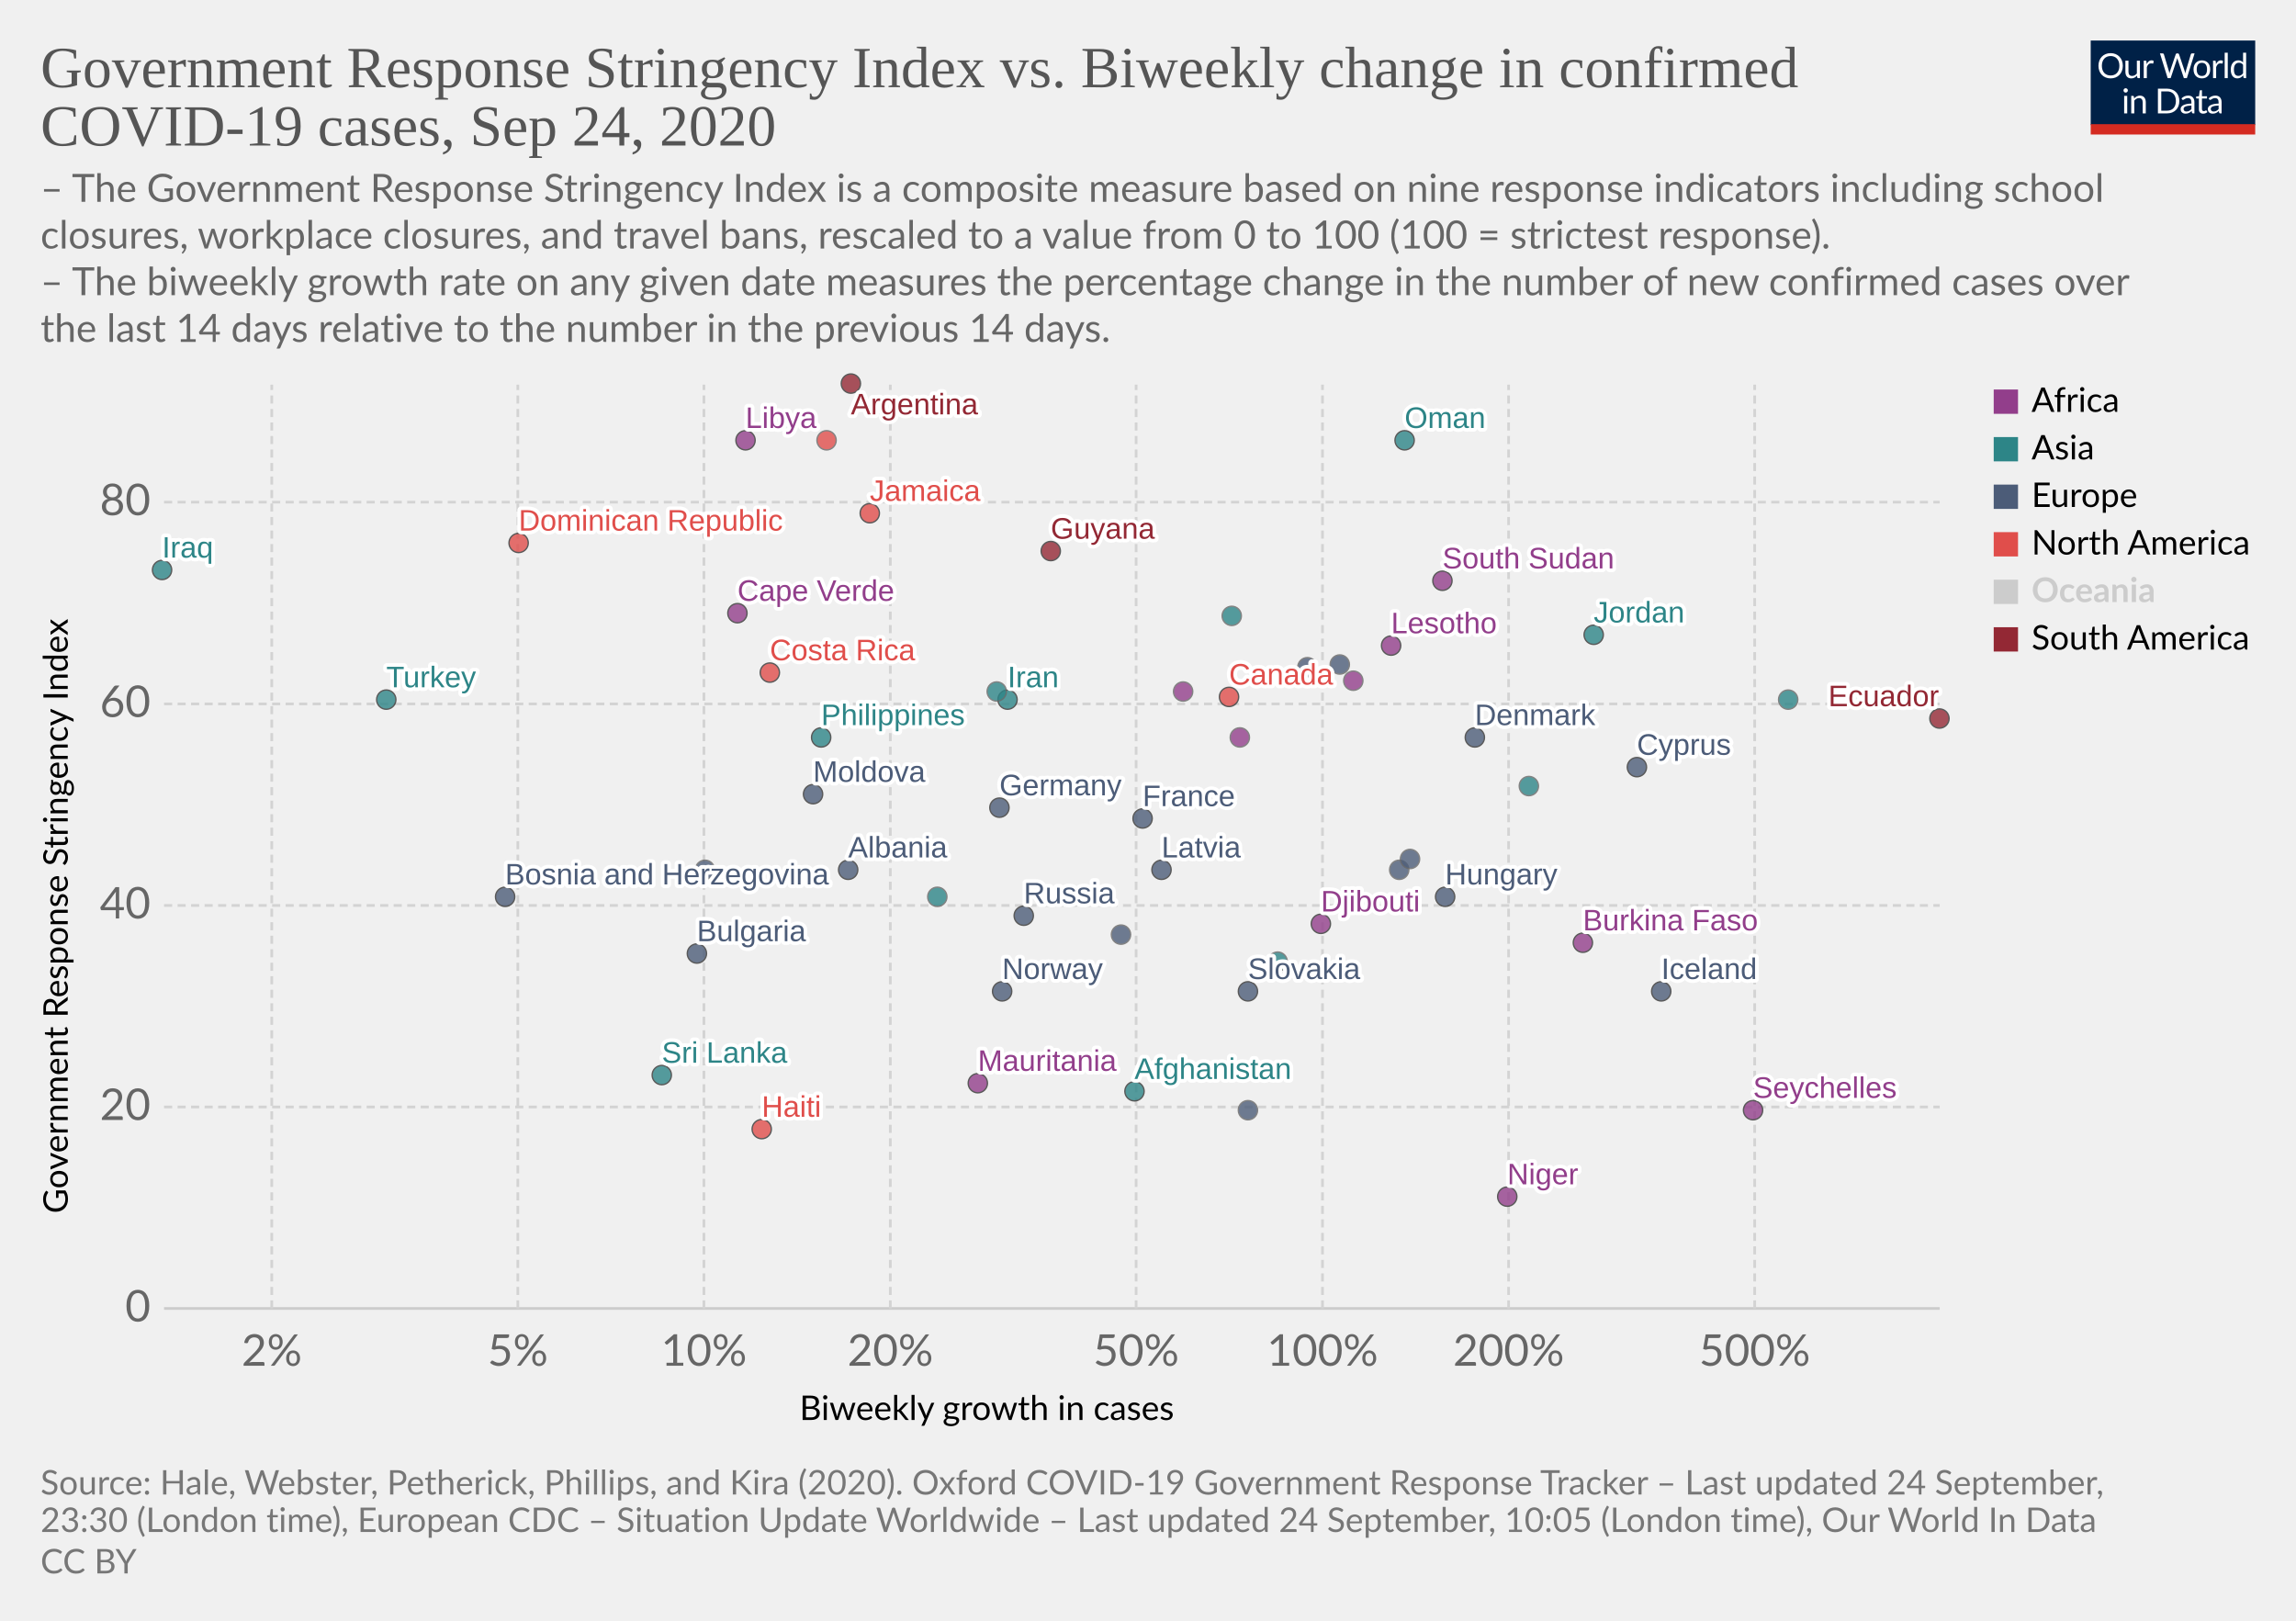
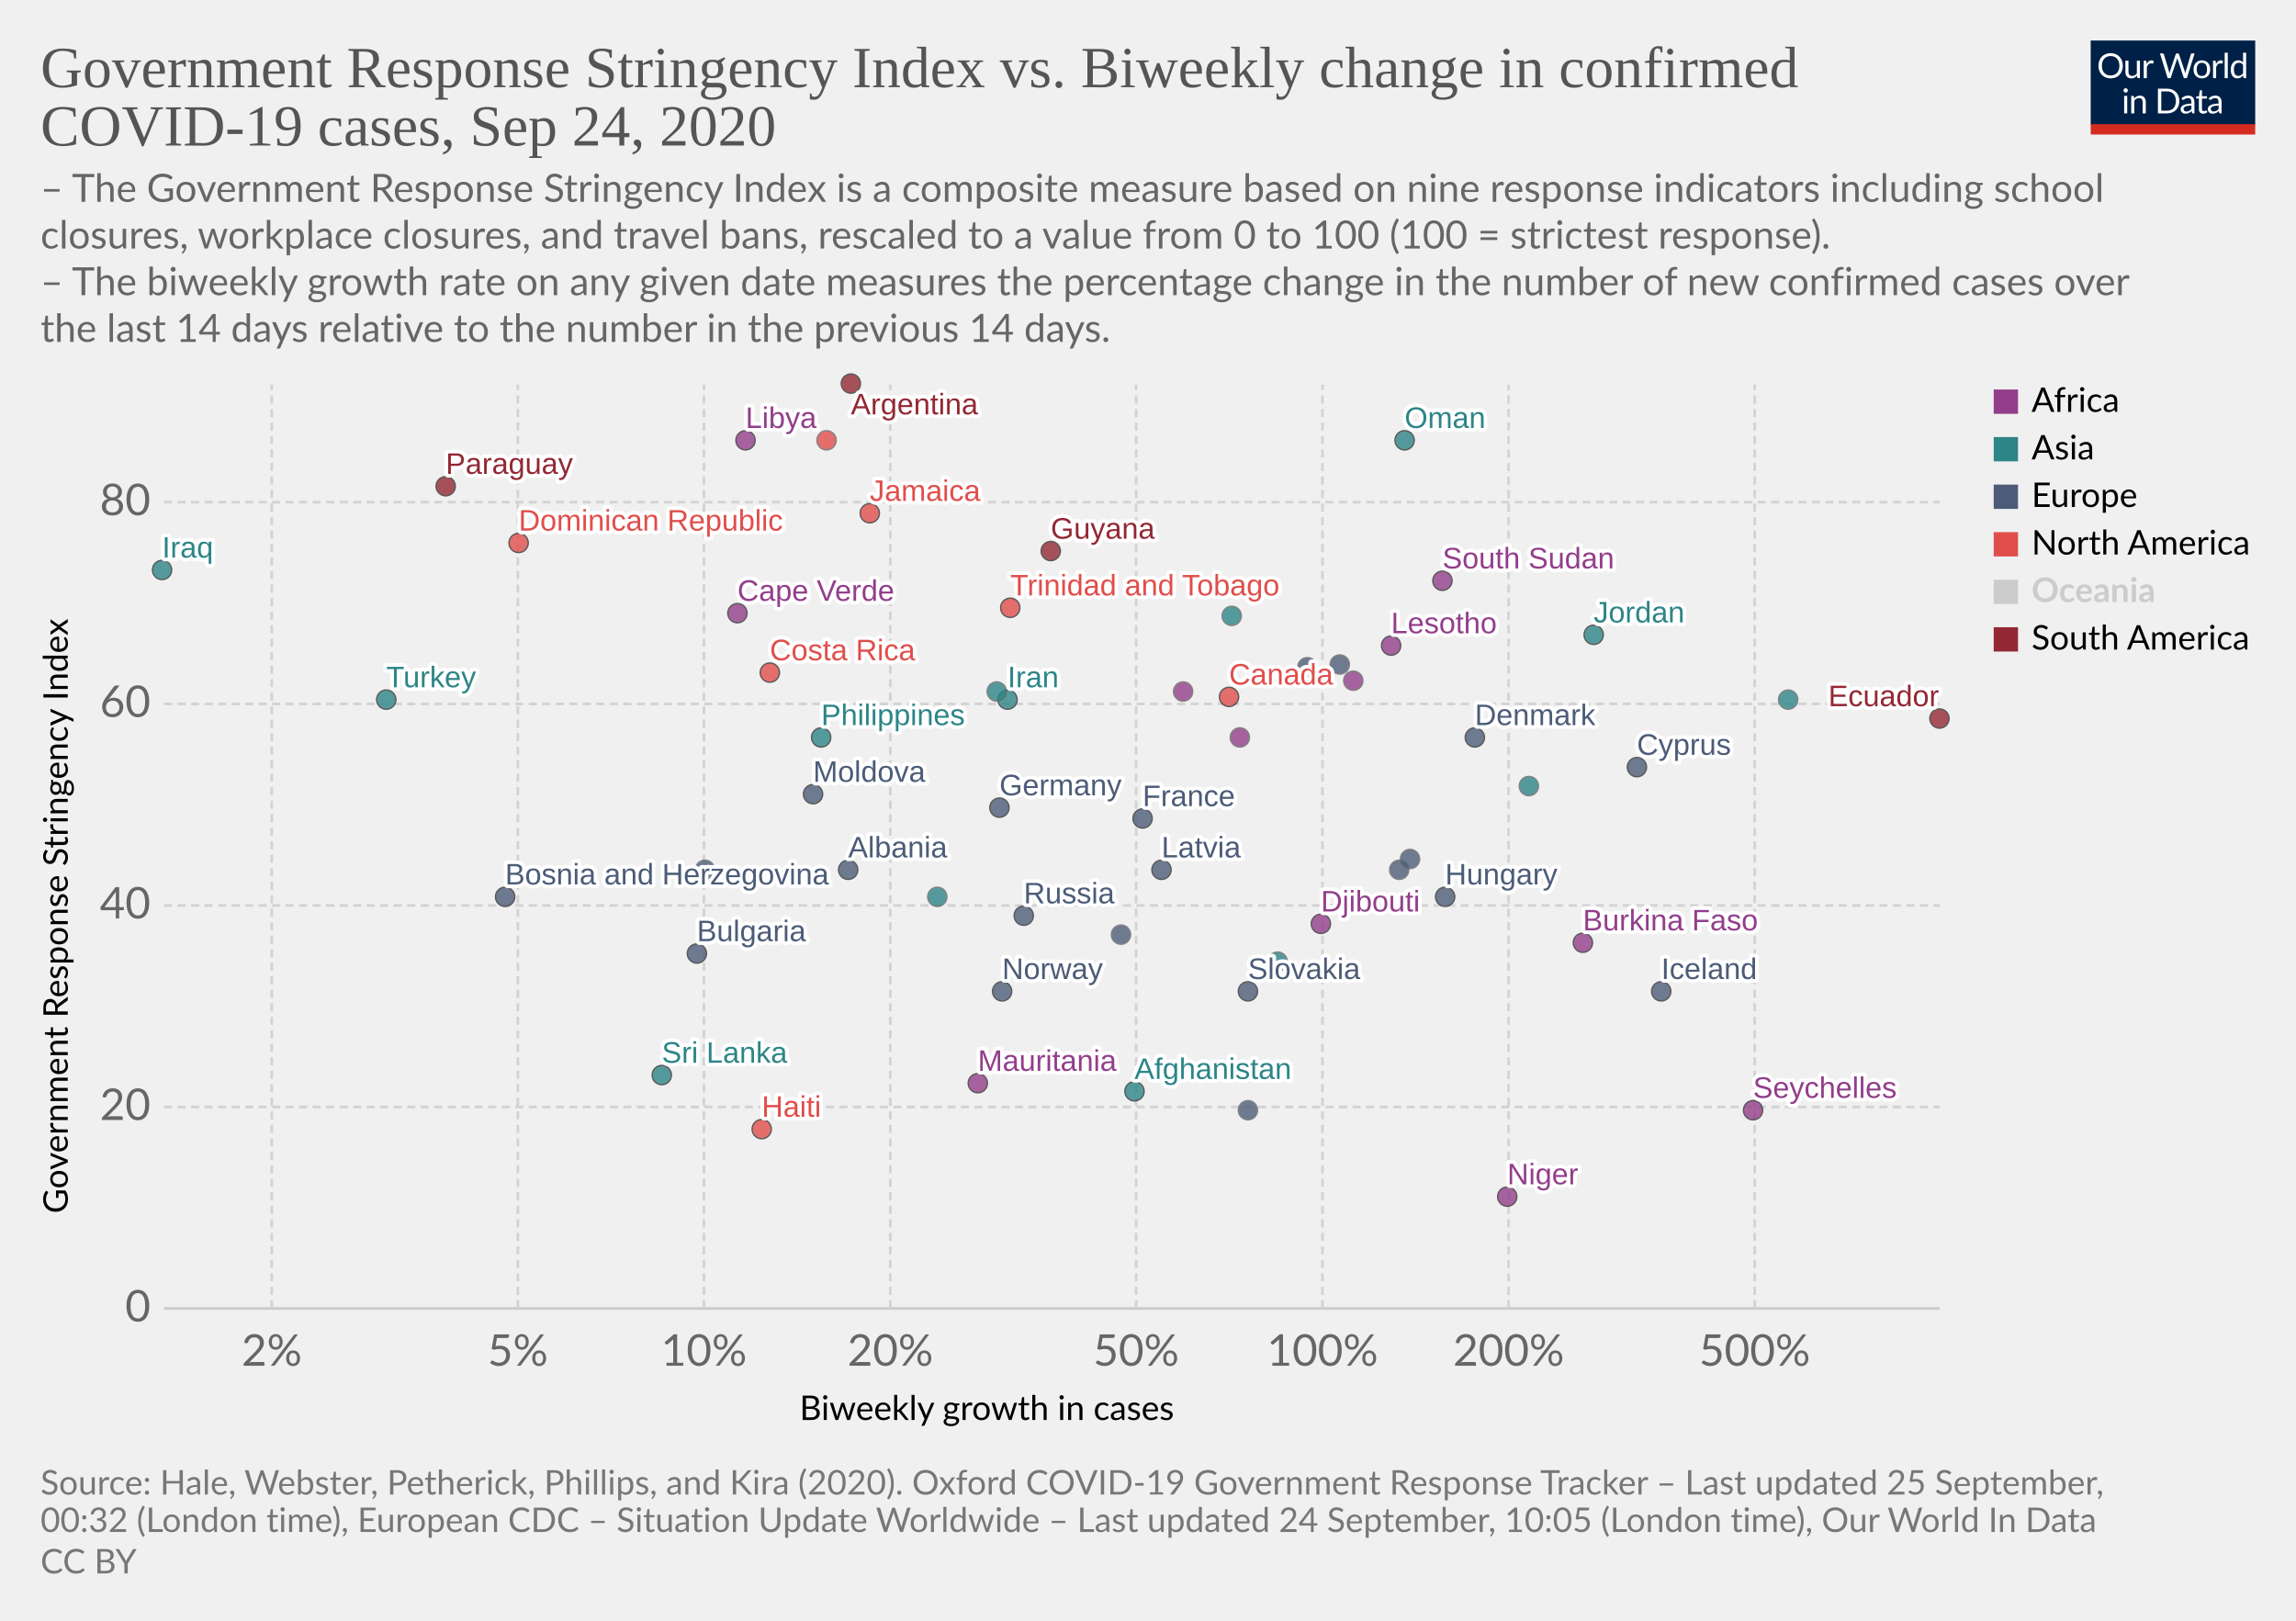
<svg xmlns="http://www.w3.org/2000/svg" version="1.1" style="background-color:#fff;-webkit-font-smoothing:antialiased" width="850" height="600" viewBox="0 0 850 600" font-family="Lato,'Helvetica Neue',Helvetica,Arial,sans-serif" font-size="18" text-rendering="optimizeLegibility">
  <g class="HeaderView">
    <g transform="matrix(.29 0 0 .29 774 15)">
      <svg width="210" height="120" viewBox="0 0 210 120" fill="none">
        <g clip-path="url(#clip0)">
          <path d="M0 0h210v107.89H0V0z" fill="#002147" />
          <path d="M40.98 32.25c0 2.36-.38 4.53-1.12 6.51a14.26 14.26 0 01-8.1 8.4c-1.9.78-4.02 1.17-6.34 1.17a16.6 16.6 0 01-6.33-1.17 14.31 14.31 0 01-8.08-8.4 18.29 18.29 0 01-1.12-6.51c0-2.36.38-4.53 1.12-6.5a14.32 14.32 0 018.07-8.44c1.92-.8 4.03-1.19 6.34-1.19 2.32 0 4.43.4 6.34 1.19 1.92.8 3.56 1.9 4.93 3.34a14.87 14.87 0 013.17 5.1 18.1 18.1 0 011.12 6.5zm-4.38 0c0-1.94-.26-3.68-.8-5.22a10.91 10.91 0 00-2.24-3.89 9.68 9.68 0 00-3.52-2.46 11.95 11.95 0 00-4.62-.86c-1.68 0-3.21.28-4.6.86a9.88 9.88 0 00-3.54 2.46 10.91 10.91 0 00-2.24 3.9c-.53 1.53-.8 3.27-.8 5.2 0 1.94.27 3.68.8 5.22a11.17 11.17 0 002.24 3.9 10.01 10.01 0 003.55 2.44c1.38.56 2.9.83 4.6.83 1.7 0 3.24-.27 4.61-.83a9.8 9.8 0 003.52-2.44 11.17 11.17 0 002.25-3.9c.53-1.54.8-3.28.8-5.21zm26.22-6.54V48H60.5c-.56 0-.9-.27-1.05-.81l-.31-2.4a12.45 12.45 0 01-3.26 2.6c-1.2.64-2.58.96-4.13.96-1.22 0-2.3-.2-3.24-.6a6.52 6.52 0 01-2.33-1.7 7.37 7.37 0 01-1.43-2.67c-.3-1.04-.46-2.2-.46-3.45V25.7h3.91v14.22c0 1.68.38 2.99 1.15 3.91.77.93 1.96 1.39 3.54 1.39 1.16 0 2.24-.27 3.23-.82a10.42 10.42 0 002.8-2.28V25.7h3.91zm8.61 4.47a9.94 9.94 0 012.6-3.56 5.64 5.64 0 013.76-1.3c.47 0 .92.05 1.34.15.44.1.83.27 1.17.49l-.3 2.92c-.09.37-.3.55-.66.55-.2 0-.5-.04-.9-.13a6.21 6.21 0 00-3.24.18c-.54.2-1.03.5-1.47.92-.42.4-.81.9-1.17 1.5-.33.58-.64 1.26-.92 2.02V48H67.7V25.71h2.25c.42 0 .72.08.88.25.16.16.27.44.33.83l.26 3.39zm61.16-13.7L122.75 48h-3.82l-7.99-24.05a21.95 21.95 0 01-.42-1.58 38.36 38.36 0 01-.44 1.58L102.05 48h-3.83L88.4 16.47h3.54c.38 0 .7.1.95.29.26.2.43.43.5.73l6.52 21.9c.1.4.2.83.28 1.28.1.46.2.94.29 1.46l.3-1.46c.12-.47.25-.9.38-1.27l7.41-21.91c.1-.25.26-.48.51-.69.27-.22.58-.33.95-.33h1.23c.38 0 .69.1.92.29.24.2.41.43.53.73l7.4 21.9a28.4 28.4 0 01.68 2.62 29.52 29.52 0 01.52-2.61l6.54-21.91c.07-.27.23-.5.48-.7.27-.21.58-.32.95-.32h3.32zm9.35 8.88c1.63 0 3.1.27 4.4.82a9.43 9.43 0 015.46 5.94c.5 1.4.74 2.98.74 4.73 0 1.76-.25 3.34-.74 4.75a9.43 9.43 0 01-5.46 5.92c-1.3.52-2.77.79-4.4.79-1.64 0-3.12-.27-4.44-.8a9.42 9.42 0 01-3.35-2.3c-.92-1-1.63-2.2-2.13-3.61-.49-1.41-.73-3-.73-4.75s.24-3.33.73-4.73c.5-1.43 1.2-2.64 2.13-3.63a9.4 9.4 0 013.35-2.31c1.32-.55 2.8-.82 4.44-.82zm0 19.89c2.2 0 3.84-.73 4.93-2.2 1.08-1.48 1.63-3.54 1.63-6.18 0-2.66-.55-4.72-1.63-6.2-1.09-1.49-2.73-2.23-4.93-2.23-1.12 0-2.09.2-2.93.57a5.7 5.7 0 00-2.06 1.65 7.5 7.5 0 00-1.24 2.67c-.26 1.04-.4 2.22-.4 3.54 0 2.64.55 4.7 1.64 6.18 1.1 1.47 2.76 2.2 4.99 2.2zm17.97-15.07a9.94 9.94 0 012.6-3.56 5.64 5.64 0 013.76-1.3c.47 0 .91.05 1.34.15.44.1.83.27 1.16.49l-.28 2.92c-.09.37-.31.55-.66.55-.2 0-.5-.04-.9-.13a6.2 6.2 0 00-3.24.18c-.54.2-1.03.5-1.47.92-.43.4-.82.9-1.17 1.5a13.1 13.1 0 00-.92 2.02V48h-3.94V25.71h2.24c.43 0 .72.08.88.25.17.16.28.44.33.83l.27 3.39zm15.04-14.59V48h-3.92V15.6h3.92zm19.55 15.43a6.22 6.22 0 00-2.38-2.05 6.7 6.7 0 00-2.86-.6c-2.07 0-3.66.75-4.77 2.23-1.12 1.48-1.68 3.6-1.68 6.33 0 1.46.13 2.7.38 3.74a7.29 7.29 0 001.1 2.56 4.35 4.35 0 001.78 1.45c.7.3 1.5.46 2.4.46 1.29 0 2.41-.3 3.36-.88a9.6 9.6 0 002.67-2.49V31.02zm3.91-15.43V48h-2.33c-.56 0-.9-.27-1.06-.81l-.35-2.71a12.13 12.13 0 01-3.25 2.77 8.28 8.28 0 01-4.23 1.06 7.31 7.31 0 01-6.14-2.9c-.73-.96-1.3-2.15-1.69-3.57a18.35 18.35 0 01.07-9.48 11.29 11.29 0 011.89-3.7 8.7 8.7 0 017.06-3.34 7.96 7.96 0 016.12 2.62V15.59h3.91zM46.61 70.71V93H42.7V70.71h3.91zm.84-7c0 .39-.08.75-.24 1.09a2.81 2.81 0 01-1.52 1.47 2.67 2.67 0 01-2.16 0 2.9 2.9 0 01-1.45-1.47 2.67 2.67 0 010-2.16c.15-.35.35-.65.6-.9.25-.27.53-.47.85-.62a2.67 2.67 0 012.16 0c.35.15.65.35.9.62.27.25.47.55.62.9.16.34.24.7.24 1.08zm7.97 10.24c.49-.54 1-1.04 1.54-1.48a9.85 9.85 0 013.66-1.84 8.96 8.96 0 015.43.35c.94.4 1.72.97 2.33 1.71a7.36 7.36 0 011.43 2.67c.32 1.04.49 2.19.49 3.45V93h-3.94V78.81c0-1.69-.4-3-1.17-3.92-.76-.93-1.93-1.4-3.5-1.4a6.6 6.6 0 00-3.25.83c-1 .56-1.92 1.31-2.77 2.27V93h-3.94V70.71h2.35c.56 0 .9.28 1.04.82l.3 2.42zm57.7 3.3c0 2.36-.37 4.5-1.11 6.44a14.3 14.3 0 01-3.17 4.98 14.1 14.1 0 01-4.93 3.2c-1.9.76-4.02 1.13-6.33 1.13H85.8V61.47h11.77c2.31 0 4.42.39 6.33 1.15a13.8 13.8 0 018.1 8.18 17.75 17.75 0 011.12 6.45zm-4.37 0c0-1.94-.26-3.67-.8-5.2a10.94 10.94 0 00-2.23-3.87 9.57 9.57 0 00-3.53-2.42 12.23 12.23 0 00-4.61-.83h-7.5v24.62h7.5c1.7 0 3.24-.28 4.61-.84a9.7 9.7 0 003.53-2.4 10.94 10.94 0 002.24-3.87c.53-1.53.8-3.26.8-5.2zm19.8 5.72c-1.8.06-3.34.2-4.62.44-1.26.22-2.3.51-3.1.88-.8.36-1.37.8-1.74 1.3-.35.5-.53 1.05-.53 1.67 0 .58.1 1.1.3 1.52a3 3 0 00.76 1.05c.34.27.73.46 1.17.6.45.11.94.17 1.45.17a7.28 7.28 0 003.5-.81 11.95 11.95 0 002.82-2.2v-4.62zm-12.65-9.11a12.73 12.73 0 013.98-2.66c1.43-.59 3-.88 4.73-.88 1.25 0 2.36.2 3.33.61a6.81 6.81 0 013.94 4.38c.33 1.04.5 2.19.5 3.43V93h-1.74a1.8 1.8 0 01-.88-.18c-.2-.13-.36-.38-.48-.74l-.44-2.12c-.59.55-1.16 1.03-1.72 1.46a9.48 9.48 0 01-3.74 1.7c-.69.15-1.46.23-2.3.23-.87 0-1.69-.12-2.45-.35a5.34 5.34 0 01-3.34-2.93 6.64 6.64 0 01-.49-2.64c0-.88.25-1.72.73-2.53a6.33 6.33 0 012.35-2.17c1.09-.63 2.5-1.15 4.25-1.54 1.75-.41 3.89-.65 6.42-.7v-1.75c0-1.73-.37-3.03-1.12-3.91-.75-.9-1.84-1.34-3.28-1.34-.97 0-1.78.12-2.44.37-.64.23-1.2.5-1.7.81l-1.23.82c-.33.23-.67.35-1 .35-.27 0-.5-.07-.69-.2a2.1 2.1 0 01-.48-.53l-.7-1.25zm27.67 19.5c-1.76 0-3.12-.5-4.07-1.48-.94-.98-1.41-2.4-1.41-4.25V74h-2.68a.9.9 0 01-.6-.2c-.16-.14-.24-.36-.24-.66v-1.56l3.65-.46.9-6.89a.9.9 0 01.29-.52.88.88 0 01.62-.22H142v7.67h6.44V74H142v13.38c0 .94.22 1.63.68 2.09.45.45 1.04.68 1.76.68a3.21 3.21 0 001.85-.53l.55-.35c.16-.12.3-.18.41-.18.2 0 .4.13.55.38l1.15 1.87a7.45 7.45 0 01-2.44 1.5c-.96.35-1.94.52-2.95.52zm19.68-10.4c-1.8.07-3.34.21-4.62.45-1.26.22-2.3.51-3.1.88-.8.36-1.37.8-1.74 1.3-.35.5-.53 1.05-.53 1.67 0 .58.1 1.1.3 1.52.18.42.44.77.76 1.05.34.27.73.46 1.17.6.45.11.94.17 1.45.17a7.3 7.3 0 003.5-.81 12.04 12.04 0 002.82-2.2v-4.62zm-12.65-9.1a12.72 12.72 0 013.99-2.66c1.42-.59 3-.88 4.72-.88 1.25 0 2.36.2 3.33.61a6.81 6.81 0 013.94 4.38c.33 1.04.5 2.19.5 3.43V93h-1.74a1.8 1.8 0 01-.88-.18c-.2-.13-.36-.38-.48-.74l-.44-2.12c-.59.55-1.16 1.03-1.72 1.46a9.48 9.48 0 01-3.74 1.7c-.69.15-1.46.23-2.3.23-.87 0-1.69-.12-2.45-.35a5.33 5.33 0 01-3.34-2.93 6.62 6.62 0 01-.49-2.64c0-.88.25-1.72.73-2.53a6.33 6.33 0 012.35-2.17c1.09-.63 2.5-1.15 4.25-1.54a31.2 31.2 0 016.42-.7v-1.75c0-1.73-.37-3.03-1.12-3.91-.75-.9-1.84-1.34-3.28-1.34-.97 0-1.78.12-2.44.37-.64.23-1.2.5-1.7.81-.46.3-.87.57-1.22.82-.34.23-.68.35-1.02.35-.26 0-.49-.07-.68-.2a1.88 1.88 0 01-.48-.53l-.7-1.25z" fill="#fff" />
          <path fill="#D42B21" d="M0 106.79h210V120H0z" />
        </g>
        <defs>
          <clipPath id="clip0">
            <path fill="#fff" d="M0 0h210v120H0z" />
          </clipPath>
        </defs>
      </svg>
    </g>
    <a href="https://ourworldindata.org/grapher/government-response-stringency-index-vs-biweekly-change-in-confirmed-covid-19-cases?time=latest" target="_blank" font-family="&quot;Playfair Display&quot;,Georgia,&quot;Times New Roman&quot;,serif">
      <text font-size="21.6" x="15" y="32.3" fill="#555">
        <tspan x="15" y="32.28">Government Response Stringency Index vs. Biweekly change in confirmed</tspan>
        <tspan x="15" y="53.88">COVID-19 cases, Sep 24, 2020</tspan>
      </text>
    </a>
    <text font-size="14.4" x="15" y="74.7" fill="#666">
      <tspan x="15" y="74.72">– The Government Response Stringency Index is a composite measure based on nine response indicators including school</tspan>
      <tspan x="15" y="92">closures, workplace closures, and travel bans, rescaled to a value from 0 to 100 (100 = strictest response).</tspan>
      <tspan x="15" y="109.28"> – The biweekly growth rate on any given date measures the percentage change in the number of new confirmed cases over</tspan>
      <tspan x="15" y="126.56">the last 14 days relative to the number in the previous 14 days.</tspan>
    </text>
  </g>
  <g class="ScatterPlot">
    <g class="DualAxisView">
      <g class="HorizontalAxis">
        <text font-size="12.6" x="296" y="525.7">
          <tspan x="295.99" y="525.68">Biweekly growth in cases</tspan>
        </text>
        <text x="100.6" y="505.6" fill="#666" text-anchor="middle" font-size="16.2">2%</text>
        <text x="191.7" y="505.6" fill="#666" text-anchor="middle" font-size="16.2">5%</text>
        <text x="260.6" y="505.6" fill="#666" text-anchor="middle" font-size="16.2">10%</text>
        <text x="329.6" y="505.6" fill="#666" text-anchor="middle" font-size="16.2">20%</text>
        <text x="420.6" y="505.6" fill="#666" text-anchor="middle" font-size="16.2">50%</text>
        <text x="489.6" y="505.6" fill="#666" text-anchor="middle" font-size="16.2">100%</text>
        <text x="558.5" y="505.6" fill="#666" text-anchor="middle" font-size="16.2">200%</text>
        <text x="649.6" y="505.6" fill="#666" text-anchor="middle" font-size="16.2">500%</text>
      </g>
      <g class="VerticalAxis">
        <text font-size="12.6" x="-449.2" y="25.1" transform="rotate(-90)">
          <tspan x="-449.2" y="25.08">Government Response Stringency Index</tspan>
        </text>
        <text x="55.74" y="484.4" fill="#666" dominant-baseline="middle" text-anchor="end" font-size="16.2">0</text>
        <text x="55.74" y="409.8" fill="#666" dominant-baseline="middle" text-anchor="end" font-size="16.2">20</text>
        <text x="55.74" y="335.2" fill="#666" dominant-baseline="middle" text-anchor="end" font-size="16.2">40</text>
        <text x="55.74" y="260.6" fill="#666" dominant-baseline="middle" text-anchor="end" font-size="16.2">60</text>
        <text x="55.74" y="185.9" fill="#666" dominant-baseline="middle" text-anchor="end" font-size="16.2">80</text>
      </g>
      <g class="AxisGridLines horizontalLines">
        <path stroke="#ccc" d="M60.74 484.4h657.35" />
        <path stroke="#d3d3d3" stroke-dasharray="3,2" d="M60.74 409.8h657.35M60.74 335.2h657.35M60.74 260.6h657.35M60.74 185.9h657.35" />
      </g>
      <g class="AxisGridLines verticalLines" stroke="#d3d3d3" stroke-dasharray="3,2">
        <path d="M100.6 484.4v-342M191.7 484.4v-342M260.6 484.4v-342M329.6 484.4v-342M420.6 484.4v-342M489.6 484.4v-342M558.5 484.4v-342M649.6 484.4v-342" />
      </g>
    </g>
    <g class="PointsWithLabels clickable" clip-path="url(#a)" font-family="Arial, sans-serif">
      <path fill="rgba(255,255,255,0)" d="M60.74 142.4h657.35v342H60.74z" />
      <defs>
        <clipPath id="a">
          <path d="M50.74 132.4h677.35v362H50.74z" />
        </clipPath>
      </defs>
      <g class="key-Afghanistan_0">
        <circle cx="420" cy="404" r="3.57" fill="#2D8587" opacity=".8" stroke="#333" stroke-width=".5" />
      </g>
      <g class="key-Argentina_0">
        <circle cx="315" cy="142" r="3.57" fill="#932834" opacity=".8" stroke="#333" stroke-width=".5" />
      </g>
      <g class="key-Bulgaria_0">
        <circle cx="258" cy="353" r="3.57" fill="#4C5C78" opacity=".8" stroke="#333" stroke-width=".5" />
      </g>
      <g class="key-Canada_0">
        <circle cx="455" cy="258" r="3.57" fill="#E04E4B" opacity=".8" stroke="#333" stroke-width=".5" />
      </g>
      <g class="key-Costa-Rica_0">
        <circle cx="285" cy="249" r="3.57" fill="#E04E4B" opacity=".8" stroke="#333" stroke-width=".5" />
      </g>
      <g class="key-South-Sudan_0">
        <circle cx="534" cy="215" r="3.57" fill="#923E8B" opacity=".8" stroke="#333" stroke-width=".5" />
      </g>
      <g class="key-Lesotho_0">
        <circle cx="515" cy="239" r="3.57" fill="#923E8B" opacity=".8" stroke="#333" stroke-width=".5" />
      </g>
      <g class="key-Latvia_0">
        <circle cx="430" cy="322" r="3.57" fill="#4C5C78" opacity=".8" stroke="#333" stroke-width=".5" />
      </g>
      <g class="key-Bosnia-and-Herzegovina_0">
        <circle cx="187" cy="332" r="3.57" fill="#4C5C78" opacity=".8" stroke="#333" stroke-width=".5" />
      </g>
      <g class="key-Moldova_0">
        <circle cx="301" cy="294" r="3.57" fill="#4C5C78" opacity=".8" stroke="#333" stroke-width=".5" />
      </g>
+       <g class="key-Paraguay_0">
+         <circle cx="165" cy="180" r="3.57" fill="#932834" opacity=".8" stroke="#333" stroke-width=".5" />
+       </g>
      <g class="key-Albania_0">
        <circle cx="314" cy="322" r="3.57" fill="#4C5C78" opacity=".8" stroke="#333" stroke-width=".5" />
      </g>
      <g class="key-Cyprus_0">
        <circle cx="606" cy="284" r="3.57" fill="#4C5C78" opacity=".8" stroke="#333" stroke-width=".5" />
      </g>
      <g class="key-Burkina-Faso_0">
        <circle cx="586" cy="349" r="3.57" fill="#923E8B" opacity=".8" stroke="#333" stroke-width=".5" />
      </g>
      <g class="key-Cuba_0">
        <circle cx="306" cy="163" r="3.57" fill="#E04E4B" opacity=".8" stroke="#666" stroke-width=".5" />
      </g>
      <g class="key-Germany_0">
        <circle cx="370" cy="299" r="3.57" fill="#4C5C78" opacity=".8" stroke="#333" stroke-width=".5" />
      </g>
      <g class="key-Denmark_0">
        <circle cx="546" cy="273" r="3.57" fill="#4C5C78" opacity=".8" stroke="#333" stroke-width=".5" />
      </g>
      <g class="key-Dominican-Republic_0">
        <circle cx="192" cy="201" r="3.57" fill="#E04E4B" opacity=".8" stroke="#333" stroke-width=".5" />
      </g>
      <g class="key-Ecuador_0">
        <circle cx="718" cy="266" r="3.57" fill="#932834" opacity=".8" stroke="#333" stroke-width=".5" />
      </g>
      <g class="key-France_0">
        <circle cx="423" cy="303" r="3.57" fill="#4C5C78" opacity=".8" stroke="#333" stroke-width=".5" />
      </g>
      <g class="key-United-Kingdom_0">
        <circle cx="496" cy="246" r="3.57" fill="#4C5C78" opacity=".8" stroke="#666" stroke-width=".5" />
      </g>
      <g class="key-Georgia_0">
        <circle cx="662" cy="259" r="3.57" fill="#2D8587" opacity=".8" stroke="#666" stroke-width=".5" />
      </g>
      <g class="key-Guyana_0">
        <circle cx="389" cy="204" r="3.57" fill="#932834" opacity=".8" stroke="#333" stroke-width=".5" />
      </g>
      <g class="key-Hungary_0">
        <circle cx="535" cy="332" r="3.57" fill="#4C5C78" opacity=".8" stroke="#333" stroke-width=".5" />
      </g>
      <g class="key-Ireland_0">
        <circle cx="484" cy="247" r="3.57" fill="#4C5C78" opacity=".8" stroke="#666" stroke-width=".5" />
      </g>
      <g class="key-Iran_0">
        <circle cx="373" cy="259" r="3.57" fill="#2D8587" opacity=".8" stroke="#333" stroke-width=".5" />
      </g>
      <g class="key-Iraq_0">
        <circle cx="60" cy="211" r="3.57" fill="#2D8587" opacity=".8" stroke="#333" stroke-width=".5" />
      </g>
      <g class="key-Iceland_0">
        <circle cx="615" cy="367" r="3.57" fill="#4C5C78" opacity=".8" stroke="#333" stroke-width=".5" />
      </g>
      <g class="key-Philippines_0">
        <circle cx="304" cy="273" r="3.57" fill="#2D8587" opacity=".8" stroke="#333" stroke-width=".5" />
      </g>
      <g class="key-Russia_0">
        <circle cx="379" cy="339" r="3.57" fill="#4C5C78" opacity=".8" stroke="#333" stroke-width=".5" />
      </g>
      <g class="key-Slovakia_0">
        <circle cx="462" cy="367" r="3.57" fill="#4C5C78" opacity=".8" stroke="#333" stroke-width=".5" />
      </g>
      <g class="key-Slovenia_0">
        <circle cx="518" cy="322" r="3.57" fill="#4C5C78" opacity=".8" stroke="#666" stroke-width=".5" />
      </g>
      <g class="key-Sweden_0">
        <circle cx="415" cy="346" r="3.57" fill="#4C5C78" opacity=".8" stroke="#666" stroke-width=".5" />
      </g>
      <g class="key-Thailand_0">
        <circle cx="347" cy="332" r="3.57" fill="#2D8587" opacity=".8" stroke="#666" stroke-width=".5" />
      </g>
      <g class="key-Haiti_0">
        <circle cx="282" cy="418" r="3.57" fill="#E04E4B" opacity=".8" stroke="#333" stroke-width=".5" />
      </g>
      <g class="key-Cape-Verde_0">
        <circle cx="273" cy="227" r="3.57" fill="#923E8B" opacity=".8" stroke="#333" stroke-width=".5" />
      </g>
      <g class="key-Niger_0">
        <circle cx="558" cy="443" r="3.57" fill="#923E8B" opacity=".8" stroke="#333" stroke-width=".5" />
      </g>
      <g class="key-Mozambique_0">
        <circle cx="501" cy="252" r="3.57" fill="#923E8B" opacity=".8" stroke="#666" stroke-width=".5" />
      </g>
      <g class="key-Libya_0">
        <circle cx="276" cy="163" r="3.57" fill="#923E8B" opacity=".8" stroke="#333" stroke-width=".5" />
      </g>
      <g class="key-Israel_0">
        <circle cx="473" cy="356" r="3.57" fill="#2D8587" opacity=".8" stroke="#666" stroke-width=".5" />
      </g>
      <g class="key-Italy_0">
        <circle cx="261" cy="322" r="3.57" fill="#4C5C78" opacity=".8" stroke="#666" stroke-width=".5" />
      </g>
      <g class="key-Jordan_0">
        <circle cx="590" cy="235" r="3.57" fill="#2D8587" opacity=".8" stroke="#333" stroke-width=".5" />
      </g>
      <g class="key-Lebanon_0">
        <circle cx="369" cy="256" r="3.57" fill="#2D8587" opacity=".8" stroke="#666" stroke-width=".5" />
      </g>
      <g class="key-Sri-Lanka_0">
        <circle cx="245" cy="398" r="3.57" fill="#2D8587" opacity=".8" stroke="#333" stroke-width=".5" />
      </g>
      <g class="key-Lithuania_0">
        <circle cx="462" cy="411" r="3.57" fill="#4C5C78" opacity=".8" stroke="#666" stroke-width=".5" />
      </g>
      <g class="key-Malaysia_0">
        <circle cx="566" cy="291" r="3.57" fill="#2D8587" opacity=".8" stroke="#666" stroke-width=".5" />
      </g>
      <g class="key-Netherlands_0">
        <circle cx="522" cy="318" r="3.57" fill="#4C5C78" opacity=".8" stroke="#666" stroke-width=".5" />
      </g>
      <g class="key-Norway_0">
        <circle cx="371" cy="367" r="3.57" fill="#4C5C78" opacity=".8" stroke="#333" stroke-width=".5" />
      </g>
      <g class="key-Oman_0">
        <circle cx="520" cy="163" r="3.57" fill="#2D8587" opacity=".8" stroke="#333" stroke-width=".5" />
      </g>
      <g class="key-Jamaica_0">
        <circle cx="322" cy="190" r="3.57" fill="#E04E4B" opacity=".8" stroke="#333" stroke-width=".5" />
      </g>
      <g class="key-Turkey_0">
        <circle cx="143" cy="259" r="3.57" fill="#2D8587" opacity=".8" stroke="#333" stroke-width=".5" />
+       </g>
+       <g class="key-Trinidad-and-Tobago_0">
+         <circle cx="374" cy="225" r="3.57" fill="#E04E4B" opacity=".8" stroke="#333" stroke-width=".5" />
      </g>
      <g class="key-Mauritania_0">
        <circle cx="362" cy="401" r="3.57" fill="#923E8B" opacity=".8" stroke="#333" stroke-width=".5" />
      </g>
      <g class="key-Seychelles_0">
        <circle cx="649" cy="411" r="3.57" fill="#923E8B" opacity=".8" stroke="#333" stroke-width=".5" />
      </g>
      <g class="key-Central-African-Republic_0">
        <circle cx="459" cy="273" r="3.57" fill="#923E8B" opacity=".8" stroke="#666" stroke-width=".5" />
      </g>
      <g class="key-Uzbekistan_0">
        <circle cx="456" cy="228" r="3.57" fill="#2D8587" opacity=".8" stroke="#666" stroke-width=".5" />
      </g>
      <g class="key-Liberia_0">
        <circle cx="438" cy="256" r="3.57" fill="#923E8B" opacity=".8" stroke="#666" stroke-width=".5" />
      </g>
      <g class="key-Djibouti_0">
        <circle cx="489" cy="342" r="3.57" fill="#923E8B" opacity=".8" stroke="#333" stroke-width=".5" />
      </g>
      <g class="backgroundLabels" fill="#333" font-size="11" font-weight="400">
        <text x="420" y="399.43" fill="#fff" stroke="#fff" stroke-linecap="round" stroke-linejoin="round" stroke-width=".25em">Afghanistan</text>
        <text x="420" y="399.43" fill="#2D8587">Afghanistan</text>
        <text x="315" y="153.4" fill="#fff" stroke="#fff" stroke-linecap="round" stroke-linejoin="round" stroke-width=".25em">Argentina</text>
        <text x="315" y="153.4" fill="#932834">Argentina</text>
        <text x="258" y="348.43" fill="#fff" stroke="#fff" stroke-linecap="round" stroke-linejoin="round" stroke-width=".25em">Bulgaria</text>
        <text x="258" y="348.43" fill="#4C5C78">Bulgaria</text>
        <text x="455" y="253.43" fill="#fff" stroke="#fff" stroke-linecap="round" stroke-linejoin="round" stroke-width=".25em">Canada</text>
        <text x="455" y="253.43" fill="#E04E4B">Canada</text>
        <text x="285" y="244.43" fill="#fff" stroke="#fff" stroke-linecap="round" stroke-linejoin="round" stroke-width=".25em">Costa Rica</text>
        <text x="285" y="244.43" fill="#E04E4B">Costa Rica</text>
        <text x="534" y="210.43" fill="#fff" stroke="#fff" stroke-linecap="round" stroke-linejoin="round" stroke-width=".25em">South Sudan</text>
        <text x="534" y="210.43" fill="#923E8B">South Sudan</text>
        <text x="515" y="234.43" fill="#fff" stroke="#fff" stroke-linecap="round" stroke-linejoin="round" stroke-width=".25em">Lesotho</text>
        <text x="515" y="234.43" fill="#923E8B">Lesotho</text>
        <text x="430" y="317.43" fill="#fff" stroke="#fff" stroke-linecap="round" stroke-linejoin="round" stroke-width=".25em">Latvia</text>
        <text x="430" y="317.43" fill="#4C5C78">Latvia</text>
        <text x="187" y="327.43" fill="#fff" stroke="#fff" stroke-linecap="round" stroke-linejoin="round" stroke-width=".25em">Bosnia and Herzegovina</text>
        <text x="187" y="327.43" fill="#4C5C78">Bosnia and Herzegovina</text>
        <text x="301" y="289.43" fill="#fff" stroke="#fff" stroke-linecap="round" stroke-linejoin="round" stroke-width=".25em">Moldova</text>
        <text x="301" y="289.43" fill="#4C5C78">Moldova</text>
+         <text x="165" y="175.43" fill="#fff" stroke="#fff" stroke-linecap="round" stroke-linejoin="round" stroke-width=".25em">Paraguay</text>
+         <text x="165" y="175.43" fill="#932834">Paraguay</text>
        <text x="314" y="317.43" fill="#fff" stroke="#fff" stroke-linecap="round" stroke-linejoin="round" stroke-width=".25em">Albania</text>
        <text x="314" y="317.43" fill="#4C5C78">Albania</text>
        <text x="606" y="279.43" fill="#fff" stroke="#fff" stroke-linecap="round" stroke-linejoin="round" stroke-width=".25em">Cyprus</text>
        <text x="606" y="279.43" fill="#4C5C78">Cyprus</text>
        <text x="586" y="344.43" fill="#fff" stroke="#fff" stroke-linecap="round" stroke-linejoin="round" stroke-width=".25em">Burkina Faso</text>
        <text x="586" y="344.43" fill="#923E8B">Burkina Faso</text>
        <text x="370" y="294.43" fill="#fff" stroke="#fff" stroke-linecap="round" stroke-linejoin="round" stroke-width=".25em">Germany</text>
        <text x="370" y="294.43" fill="#4C5C78">Germany</text>
        <text x="546" y="268.43" fill="#fff" stroke="#fff" stroke-linecap="round" stroke-linejoin="round" stroke-width=".25em">Denmark</text>
        <text x="546" y="268.43" fill="#4C5C78">Denmark</text>
        <text x="192" y="196.43" fill="#fff" stroke="#fff" stroke-linecap="round" stroke-linejoin="round" stroke-width=".25em">Dominican Republic</text>
        <text x="192" y="196.43" fill="#E04E4B">Dominican Republic</text>
        <text x="676.86" y="261.43" fill="#fff" stroke="#fff" stroke-linecap="round" stroke-linejoin="round" stroke-width=".25em">Ecuador</text>
        <text x="676.86" y="261.43" fill="#932834">Ecuador</text>
        <text x="423" y="298.43" fill="#fff" stroke="#fff" stroke-linecap="round" stroke-linejoin="round" stroke-width=".25em">France</text>
        <text x="423" y="298.43" fill="#4C5C78">France</text>
        <text x="389" y="199.43" fill="#fff" stroke="#fff" stroke-linecap="round" stroke-linejoin="round" stroke-width=".25em">Guyana</text>
        <text x="389" y="199.43" fill="#932834">Guyana</text>
        <text x="535" y="327.43" fill="#fff" stroke="#fff" stroke-linecap="round" stroke-linejoin="round" stroke-width=".25em">Hungary</text>
        <text x="535" y="327.43" fill="#4C5C78">Hungary</text>
        <text x="373" y="254.43" fill="#fff" stroke="#fff" stroke-linecap="round" stroke-linejoin="round" stroke-width=".25em">Iran</text>
        <text x="373" y="254.43" fill="#2D8587">Iran</text>
        <text x="60" y="206.43" fill="#fff" stroke="#fff" stroke-linecap="round" stroke-linejoin="round" stroke-width=".25em">Iraq</text>
        <text x="60" y="206.43" fill="#2D8587">Iraq</text>
        <text x="615" y="362.43" fill="#fff" stroke="#fff" stroke-linecap="round" stroke-linejoin="round" stroke-width=".25em">Iceland</text>
        <text x="615" y="362.43" fill="#4C5C78">Iceland</text>
        <text x="304" y="268.43" fill="#fff" stroke="#fff" stroke-linecap="round" stroke-linejoin="round" stroke-width=".25em">Philippines</text>
        <text x="304" y="268.43" fill="#2D8587">Philippines</text>
        <text x="379" y="334.43" fill="#fff" stroke="#fff" stroke-linecap="round" stroke-linejoin="round" stroke-width=".25em">Russia</text>
        <text x="379" y="334.43" fill="#4C5C78">Russia</text>
        <text x="462" y="362.43" fill="#fff" stroke="#fff" stroke-linecap="round" stroke-linejoin="round" stroke-width=".25em">Slovakia</text>
        <text x="462" y="362.43" fill="#4C5C78">Slovakia</text>
        <text x="282" y="413.43" fill="#fff" stroke="#fff" stroke-linecap="round" stroke-linejoin="round" stroke-width=".25em">Haiti</text>
        <text x="282" y="413.43" fill="#E04E4B">Haiti</text>
        <text x="273" y="222.43" fill="#fff" stroke="#fff" stroke-linecap="round" stroke-linejoin="round" stroke-width=".25em">Cape Verde</text>
        <text x="273" y="222.43" fill="#923E8B">Cape Verde</text>
        <text x="558" y="438.43" fill="#fff" stroke="#fff" stroke-linecap="round" stroke-linejoin="round" stroke-width=".25em">Niger</text>
        <text x="558" y="438.43" fill="#923E8B">Niger</text>
        <text x="276" y="158.43" fill="#fff" stroke="#fff" stroke-linecap="round" stroke-linejoin="round" stroke-width=".25em">Libya</text>
        <text x="276" y="158.43" fill="#923E8B">Libya</text>
        <text x="590" y="230.43" fill="#fff" stroke="#fff" stroke-linecap="round" stroke-linejoin="round" stroke-width=".25em">Jordan</text>
        <text x="590" y="230.43" fill="#2D8587">Jordan</text>
        <text x="245" y="393.43" fill="#fff" stroke="#fff" stroke-linecap="round" stroke-linejoin="round" stroke-width=".25em">Sri Lanka</text>
        <text x="245" y="393.43" fill="#2D8587">Sri Lanka</text>
        <text x="371" y="362.43" fill="#fff" stroke="#fff" stroke-linecap="round" stroke-linejoin="round" stroke-width=".25em">Norway</text>
        <text x="371" y="362.43" fill="#4C5C78">Norway</text>
        <text x="520" y="158.43" fill="#fff" stroke="#fff" stroke-linecap="round" stroke-linejoin="round" stroke-width=".25em">Oman</text>
        <text x="520" y="158.43" fill="#2D8587">Oman</text>
        <text x="322" y="185.43" fill="#fff" stroke="#fff" stroke-linecap="round" stroke-linejoin="round" stroke-width=".25em">Jamaica</text>
        <text x="322" y="185.43" fill="#E04E4B">Jamaica</text>
        <text x="143" y="254.43" fill="#fff" stroke="#fff" stroke-linecap="round" stroke-linejoin="round" stroke-width=".25em">Turkey</text>
        <text x="143" y="254.43" fill="#2D8587">Turkey</text>
+         <text x="374" y="220.43" fill="#fff" stroke="#fff" stroke-linecap="round" stroke-linejoin="round" stroke-width=".25em">Trinidad and Tobago</text>
+         <text x="374" y="220.43" fill="#E04E4B">Trinidad and Tobago</text>
        <text x="362" y="396.43" fill="#fff" stroke="#fff" stroke-linecap="round" stroke-linejoin="round" stroke-width=".25em">Mauritania</text>
        <text x="362" y="396.43" fill="#923E8B">Mauritania</text>
        <text x="649" y="406.43" fill="#fff" stroke="#fff" stroke-linecap="round" stroke-linejoin="round" stroke-width=".25em">Seychelles</text>
        <text x="649" y="406.43" fill="#923E8B">Seychelles</text>
        <text x="489" y="337.43" fill="#fff" stroke="#fff" stroke-linecap="round" stroke-linejoin="round" stroke-width=".25em">Djibouti</text>
        <text x="489" y="337.43" fill="#923E8B">Djibouti</text>
      </g>
    </g>
    <g class="ScatterColorLegend clickable" cursor="pointer">
      <g class="legendMark">
        <path fill="#923E8B" d="M738.09 144.2h9v9h-9z" />
        <text font-size="12.6" x="752.1" y="152.5">
          <tspan x="752.09" y="152.48">Africa</tspan>
        </text>
      </g>
      <g class="legendMark">
        <path fill="#2D8587" d="M738.09 161.8h9v9h-9z" />
        <text font-size="12.6" x="752.1" y="170.1">
          <tspan x="752.09" y="170.08">Asia</tspan>
        </text>
      </g>
      <g class="legendMark">
        <path fill="#4C5C78" d="M738.09 179.4h9v9h-9z" />
        <text font-size="12.6" x="752.1" y="187.7">
          <tspan x="752.09" y="187.68">Europe</tspan>
        </text>
      </g>
      <g class="legendMark">
        <path fill="#E04E4B" d="M738.09 197h9v9h-9z" />
        <text font-size="12.6" x="752.1" y="205.3">
          <tspan x="752.09" y="205.28">North America</tspan>
        </text>
      </g>
      <g class="legendMark" fill="#ccc">
        <path d="M738.09 214.6h9v9h-9z" />
        <text font-size="12.6" x="752.1" y="222.9" font-weight="700">
          <tspan x="752.09" y="222.88">Oceania</tspan>
        </text>
      </g>
      <g class="legendMark">
        <path fill="#932834" d="M738.09 232.2h9v9h-9z" />
        <text font-size="12.6" x="752.1" y="240.5">
          <tspan x="752.09" y="240.48">South America</tspan>
        </text>
      </g>
    </g>
  </g>
  <g class="SourcesFooter" fill="#777">
    <g class="clickable" fill="#777">
      <text font-size="12.6" x="15" y="553.3">
-         <tspan x="15" y="553.28">Source: Hale, Webster, Petherick, Phillips, and Kira (2020). Oxford COVID-19 Government Response Tracker – Last updated 24 September,</tspan>
-         <tspan x="15" y="567.14">23:30 (London time), European CDC – Situation Update Worldwide – Last updated 24 September, 10:05 (London time), Our World In Data</tspan>
+         <tspan x="15" y="553.28">Source: Hale, Webster, Petherick, Phillips, and Kira (2020). Oxford COVID-19 Government Response Tracker – Last updated 25 September,</tspan>
+         <tspan x="15" y="567.14">00:32 (London time), European CDC – Situation Update Worldwide – Last updated 24 September, 10:05 (London time), Our World In Data</tspan>
      </text>
    </g>
    <text font-size="12.6" x="15" y="582.5">
      <tspan x="15" y="582.48">
        <a class="cclogo" href="http://creativecommons.org/licenses/by/4.0/deed.en_US" target="_blank" fill="#777">CC BY</a>
      </tspan>
    </text>
  </g>
</svg>
